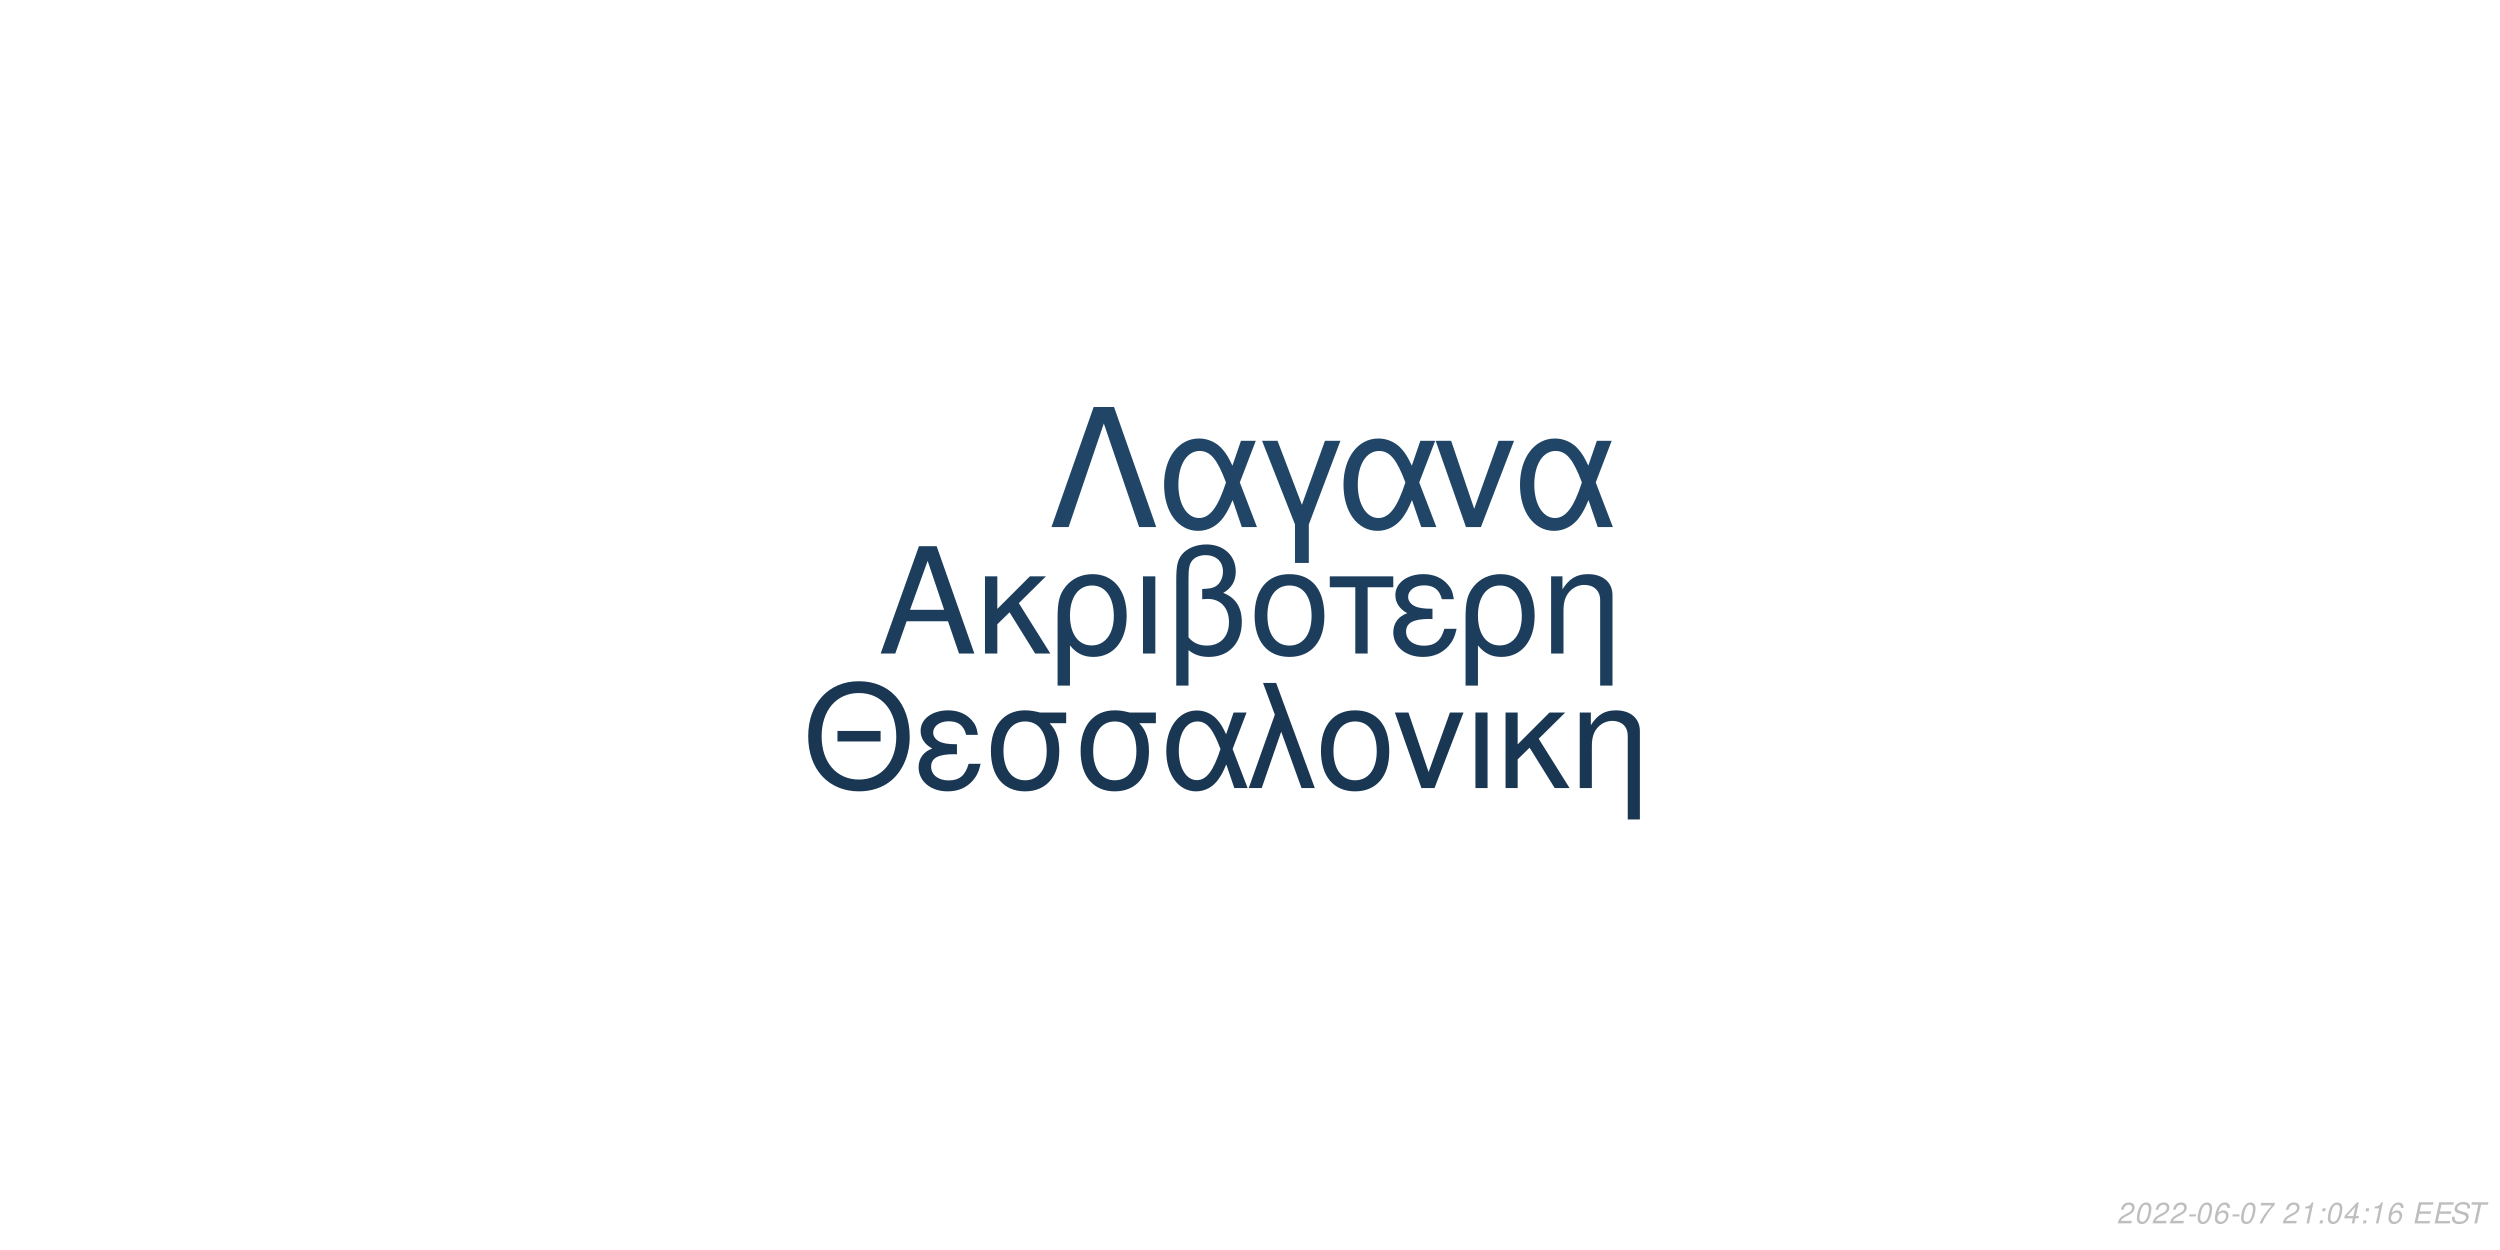
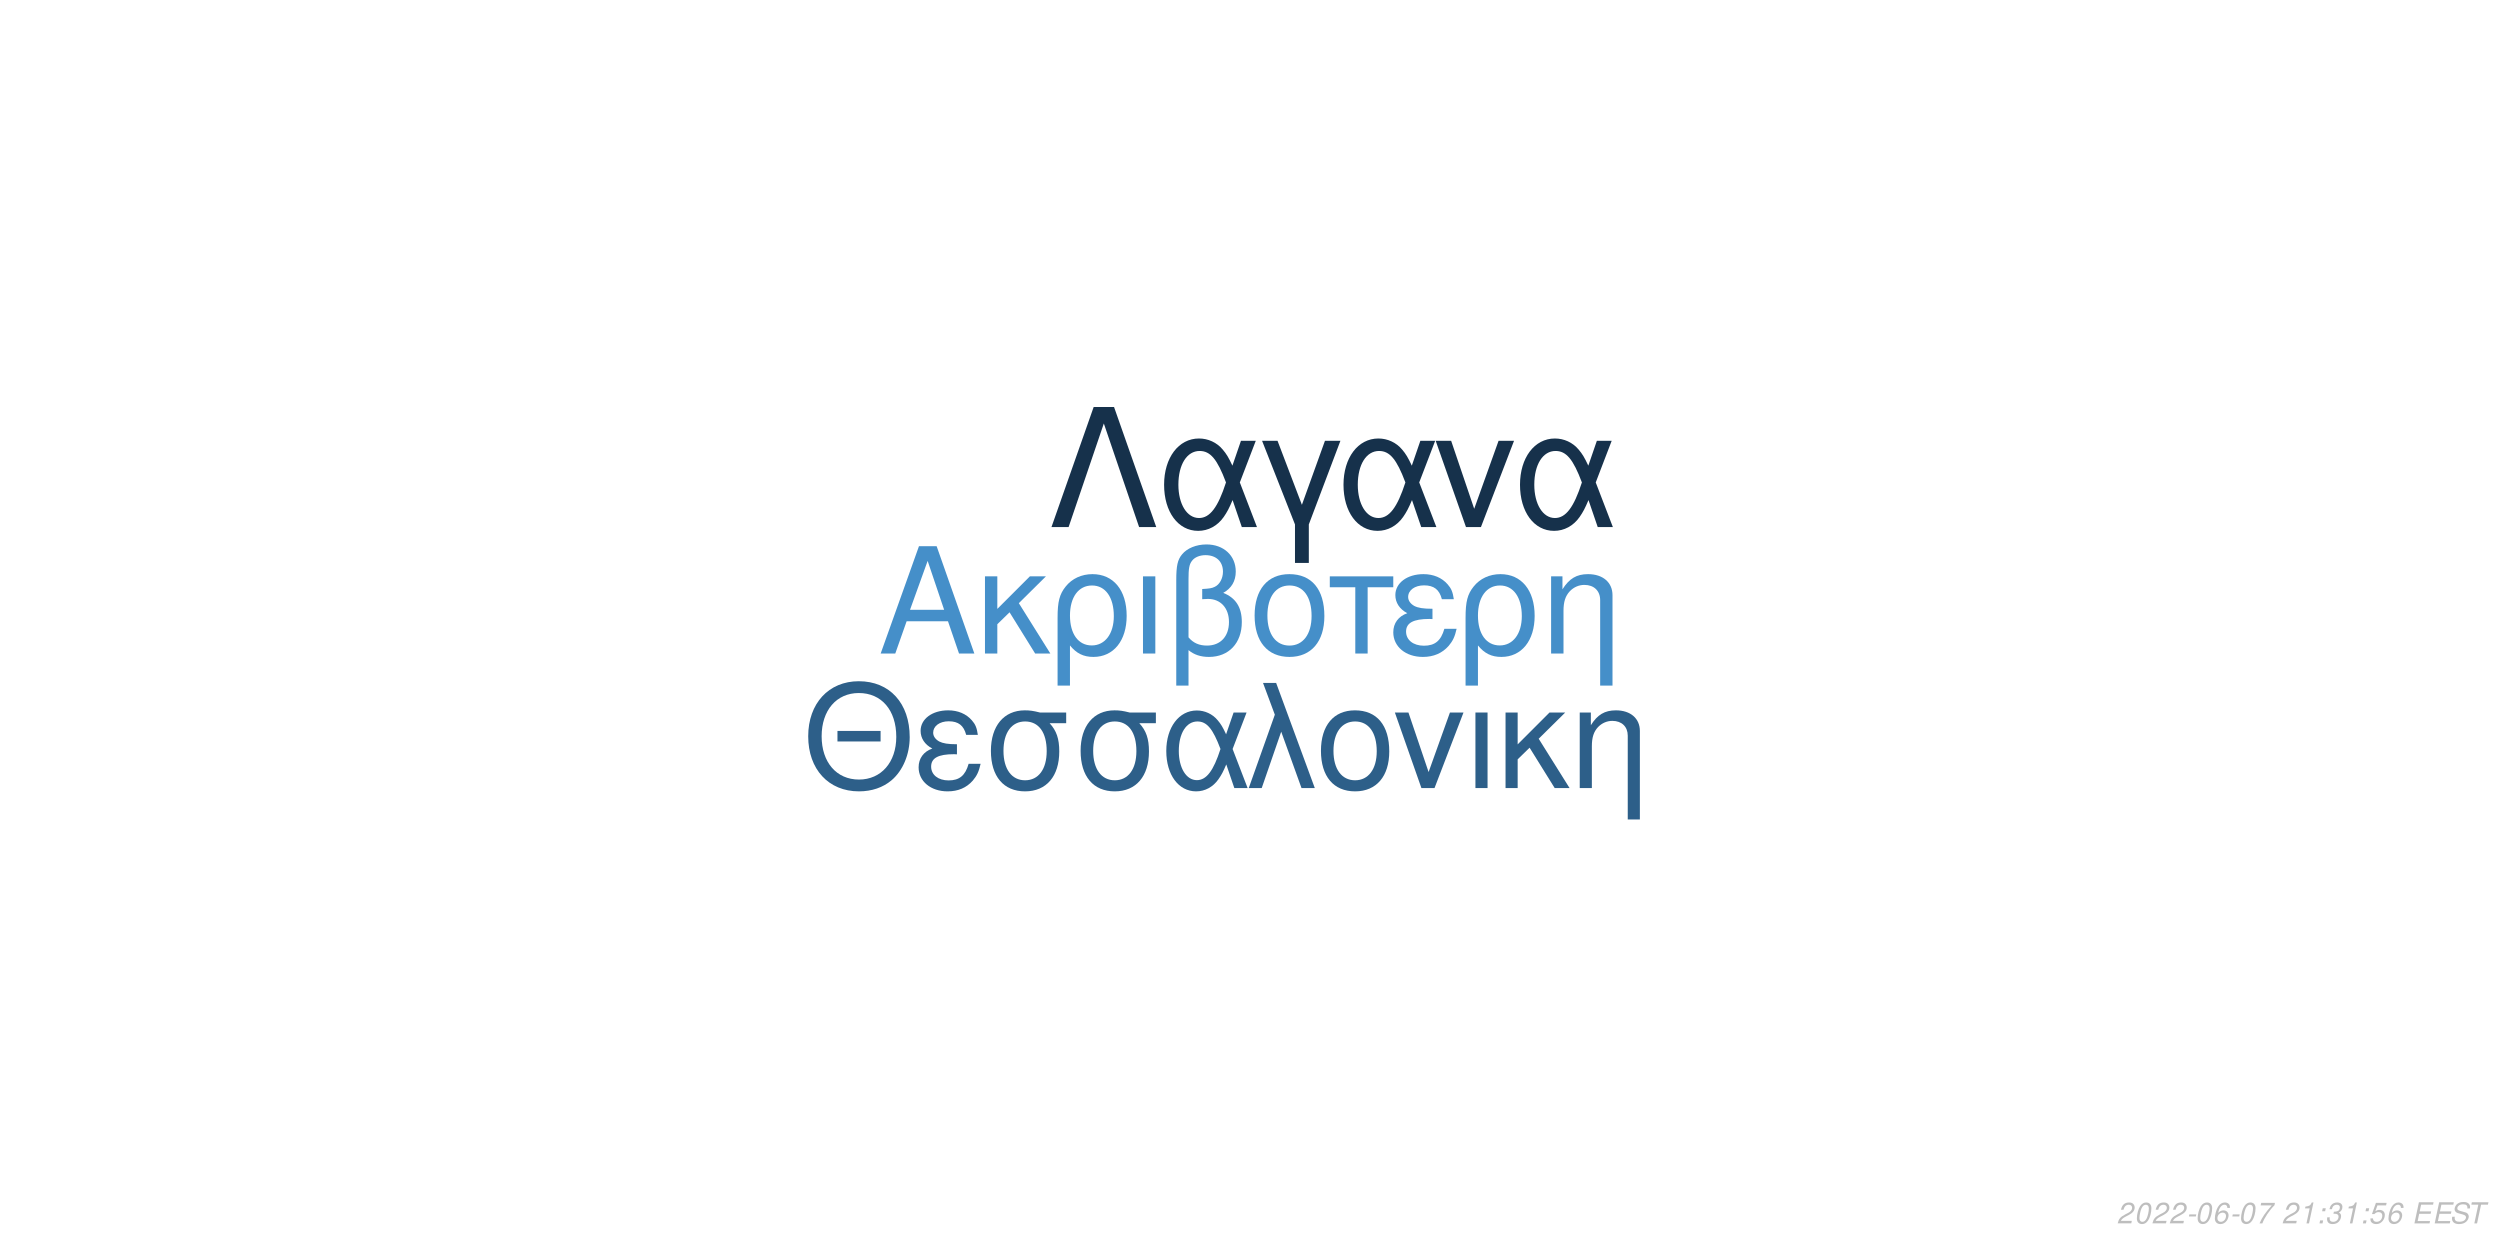
<svg xmlns="http://www.w3.org/2000/svg" xmlns:xlink="http://www.w3.org/1999/xlink" width="864pt" height="432pt" viewBox="0 0 864 432" version="1.1">
  <defs>
    <g>
      <symbol overflow="visible" id="glyph0-0">
        <path style="stroke:none;" d="" />
      </symbol>
      <symbol overflow="visible" id="glyph0-1">
        <path style="stroke:none;" d="M 24.125 -11.141 L 27.938 0 L 33.234 0 L 20.203 -37.094 L 14.094 -37.094 L 0.859 0 L 5.906 0 L 9.828 -11.141 Z M 22.797 -15.109 L 11 -15.109 L 17.094 -32.016 Z M 22.797 -15.109 " />
      </symbol>
      <symbol overflow="visible" id="glyph0-2">
        <path style="stroke:none;" d="M 7.172 -15.422 L 7.172 -26.672 L 2.906 -26.672 L 2.906 0 L 7.172 0 L 7.172 -10.125 L 11.406 -14.25 L 20.25 0 L 25.5 0 L 14.609 -17.406 L 23.969 -26.672 L 18.422 -26.672 Z M 7.172 -15.422 " />
      </symbol>
      <symbol overflow="visible" id="glyph0-3">
        <path style="stroke:none;" d="M 3 11.094 L 7.281 11.094 L 7.281 -2.797 C 9.516 -0.047 11.953 1.172 15.375 1.172 C 22.344 1.172 26.875 -4.422 26.875 -13.031 C 26.875 -21.891 22.297 -27.438 15.062 -27.438 C 11.297 -27.438 7.984 -25.906 5.797 -23.156 C 3.672 -20.516 3 -17.969 3 -12.359 Z M 14.906 -23.516 C 19.547 -23.516 22.438 -19.438 22.438 -12.922 C 22.438 -6.812 19.391 -2.797 14.812 -2.797 C 10.172 -2.797 7.281 -6.766 7.281 -13.125 C 7.281 -19.484 10.234 -23.516 14.906 -23.516 Z M 14.906 -23.516 " />
      </symbol>
      <symbol overflow="visible" id="glyph0-4">
        <path style="stroke:none;" d="M 3.516 0 L 7.781 0 L 7.781 -26.672 L 3.516 -26.672 Z M 3.516 0 " />
      </symbol>
      <symbol overflow="visible" id="glyph0-5">
        <path style="stroke:none;" d="M 4.016 11.094 L 8.25 11.094 L 8.25 -1.172 C 10.172 0.406 12.422 1.172 15.312 1.172 C 22.188 1.172 26.672 -3.609 26.672 -10.891 C 26.672 -15.984 24.578 -19.234 20.25 -20.969 C 23.109 -22.547 24.578 -25.031 24.578 -28.344 C 24.578 -33.844 20.406 -37.703 14.453 -37.703 C 10.938 -37.703 7.734 -36.391 6 -34.25 C 4.484 -32.422 4.016 -30.328 4.016 -25.391 Z M 8.25 -25.656 C 8.25 -29.359 8.5 -30.844 9.469 -32.062 C 10.375 -33.281 12.156 -34 14.094 -34 C 17.812 -34 20.156 -31.812 20.156 -28.297 C 20.156 -25.953 18.984 -23.812 17.297 -23.047 C 16.281 -22.547 15.469 -22.438 12.984 -22.297 L 12.984 -18.781 C 13.734 -18.828 14.344 -18.875 14.969 -18.875 C 19.344 -18.875 22.234 -15.719 22.234 -10.891 C 22.234 -5.906 19.281 -2.75 14.656 -2.75 C 11.953 -2.75 9.922 -3.609 8.25 -5.594 Z M 8.25 -25.656 " />
      </symbol>
      <symbol overflow="visible" id="glyph0-6">
        <path style="stroke:none;" d="M 14.094 -27.438 C 6.562 -27.438 2.094 -22.094 2.094 -13.125 C 2.094 -4.125 6.562 1.172 14.141 1.172 C 21.672 1.172 26.203 -4.172 26.203 -12.922 C 26.203 -22.188 21.828 -27.438 14.094 -27.438 Z M 14.141 -23.516 C 18.938 -23.516 21.781 -19.594 21.781 -12.984 C 21.781 -6.672 18.828 -2.75 14.141 -2.75 C 9.422 -2.75 6.516 -6.672 6.516 -13.125 C 6.516 -19.594 9.422 -23.516 14.141 -23.516 Z M 14.141 -23.516 " />
      </symbol>
      <symbol overflow="visible" id="glyph0-7">
        <path style="stroke:none;" d="M 7.891 0 L 12.156 0 L 12.156 -22.906 L 21.016 -22.906 L 21.016 -26.672 L -0.922 -26.672 L -0.922 -22.906 L 7.891 -22.906 Z M 7.891 0 " />
      </symbol>
      <symbol overflow="visible" id="glyph0-8">
        <path style="stroke:none;" d="M 14.562 -15.469 C 11.344 -15.469 9.562 -15.781 8.297 -16.438 C 6.922 -17.203 6.156 -18.328 6.156 -19.547 C 6.156 -21.891 8.453 -23.562 11.656 -23.562 C 15.062 -23.562 16.953 -22.094 17.812 -18.781 L 21.938 -18.781 C 21.578 -21.266 21.062 -22.5 19.797 -23.922 C 17.812 -26.203 14.906 -27.438 11.453 -27.438 C 5.797 -27.438 1.734 -24.375 1.734 -20.203 C 1.734 -17.609 3.156 -15.375 5.859 -13.938 C 2.797 -12.875 1.016 -10.484 1.016 -7.328 C 1.016 -2.391 5.297 1.172 11.25 1.172 C 14.969 1.172 17.906 -0.109 20.156 -2.641 C 21.578 -4.328 22.297 -5.797 22.906 -8.547 L 18.672 -8.547 C 17.5 -4.422 15.422 -2.703 11.609 -2.703 C 7.938 -2.703 5.438 -4.688 5.438 -7.578 C 5.438 -10.578 7.938 -11.953 13.484 -11.953 C 13.641 -11.953 14.094 -11.953 14.562 -11.906 Z M 14.562 -15.469 " />
      </symbol>
      <symbol overflow="visible" id="glyph0-9">
        <path style="stroke:none;" d="M 3.562 -26.672 L 3.562 0 L 7.844 0 L 7.844 -14.703 C 7.844 -17.906 8.5 -19.891 10.031 -21.531 C 11.406 -22.953 13.188 -23.719 15.062 -23.719 C 18.375 -23.719 20.516 -21.672 20.516 -18.469 L 20.516 11.094 L 24.781 11.094 L 24.781 -20.156 C 24.781 -24.578 21.469 -27.438 16.328 -27.438 C 12.359 -27.438 9.828 -25.906 7.484 -22.188 L 7.484 -26.672 Z M 3.562 -26.672 " />
      </symbol>
      <symbol overflow="visible" id="glyph1-0">
        <path style="stroke:none;" d="" />
      </symbol>
      <symbol overflow="visible" id="glyph1-1">
        <path style="stroke:none;" d="M 26.859 -19.734 L 11.953 -19.734 L 11.953 -16.094 L 26.859 -16.094 Z M 19.328 -36.922 C 8.922 -36.922 1.844 -29.25 1.844 -17.891 C 1.844 -6.484 8.875 1.141 19.391 1.141 C 23.812 1.141 27.703 -0.203 30.641 -2.688 C 34.578 -6.031 36.922 -11.656 36.922 -17.594 C 36.922 -29.297 30 -36.922 19.328 -36.922 Z M 19.328 -32.844 C 27.203 -32.844 32.281 -26.906 32.281 -17.688 C 32.281 -8.922 27.062 -2.938 19.391 -2.938 C 11.609 -2.938 6.484 -8.922 6.484 -17.891 C 6.484 -26.859 11.609 -32.844 19.328 -32.844 Z M 19.328 -32.844 " />
      </symbol>
      <symbol overflow="visible" id="glyph1-2">
        <path style="stroke:none;" d="M 14.25 -15.141 C 11.109 -15.141 9.375 -15.453 8.125 -16.094 C 6.781 -16.844 6.031 -17.938 6.031 -19.141 C 6.031 -21.422 8.266 -23.078 11.406 -23.078 C 14.75 -23.078 16.594 -21.625 17.438 -18.391 L 21.469 -18.391 C 21.125 -20.828 20.625 -22.031 19.391 -23.422 C 17.438 -25.656 14.594 -26.859 11.219 -26.859 C 5.688 -26.859 1.688 -23.875 1.688 -19.781 C 1.688 -17.234 3.094 -15.047 5.734 -13.656 C 2.734 -12.609 1 -10.266 1 -7.172 C 1 -2.344 5.188 1.141 11.016 1.141 C 14.656 1.141 17.547 -0.094 19.734 -2.594 C 21.125 -4.234 21.828 -5.688 22.422 -8.375 L 18.281 -8.375 C 17.141 -4.328 15.094 -2.641 11.359 -2.641 C 7.766 -2.641 5.328 -4.578 5.328 -7.422 C 5.328 -10.359 7.766 -11.703 13.203 -11.703 C 13.359 -11.703 13.797 -11.703 14.25 -11.656 Z M 14.25 -15.141 " />
      </symbol>
      <symbol overflow="visible" id="glyph1-3">
        <path style="stroke:none;" d="M 29 -26.109 L 19.938 -26.109 C 17.594 -26.703 16.438 -26.859 14.703 -26.859 C 7.469 -26.859 2.984 -21.469 2.984 -12.859 C 2.984 -4.031 7.375 1.141 14.797 1.141 C 22.172 1.141 26.609 -4.078 26.609 -12.656 C 26.609 -17.047 25.656 -19.828 23.266 -22.422 L 29 -22.422 Z M 14.797 -23.016 C 19.531 -23.016 22.266 -19.234 22.266 -12.75 C 22.266 -6.531 19.438 -2.688 14.797 -2.688 C 10.172 -2.688 7.328 -6.531 7.328 -12.859 C 7.328 -19.188 10.172 -23.016 14.797 -23.016 Z M 14.797 -23.016 " />
      </symbol>
      <symbol overflow="visible" id="glyph1-4">
        <path style="stroke:none;" d="M 29.344 -26.109 L 24.859 -26.109 L 22.266 -18.578 C 21.125 -21.031 20.484 -22.125 19.328 -23.469 C 17.547 -25.609 14.906 -26.812 12.156 -26.812 C 5.984 -26.812 1.594 -20.984 1.594 -12.812 C 1.594 -4.578 5.828 1.141 11.906 1.141 C 14.953 1.141 17.734 -0.344 19.625 -3.047 C 20.672 -4.531 21.281 -5.688 22.328 -8.172 L 25.109 0 L 29.703 0 L 24.516 -13.5 Z M 20.328 -13.5 C 17.891 -5.922 15.453 -2.734 12.156 -2.734 C 8.516 -2.734 5.922 -6.922 5.922 -12.812 C 5.922 -18.938 8.516 -23.016 12.359 -23.016 C 15.594 -23.016 17.688 -20.531 20.328 -13.5 Z M 20.328 -13.5 " />
      </symbol>
      <symbol overflow="visible" id="glyph1-5">
        <path style="stroke:none;" d="M 1.094 0 L 5.578 0 L 12.312 -19.484 L 19.328 0 L 23.922 0 L 10.562 -36.328 L 6.031 -36.328 L 10.109 -25.359 Z M 1.094 0 " />
      </symbol>
      <symbol overflow="visible" id="glyph1-6">
        <path style="stroke:none;" d="M 13.797 -26.859 C 6.422 -26.859 2.047 -21.625 2.047 -12.859 C 2.047 -4.031 6.422 1.141 13.859 1.141 C 21.234 1.141 25.656 -4.078 25.656 -12.656 C 25.656 -21.719 21.375 -26.859 13.797 -26.859 Z M 13.859 -23.016 C 18.531 -23.016 21.328 -19.188 21.328 -12.703 C 21.328 -6.531 18.438 -2.688 13.859 -2.688 C 9.219 -2.688 6.375 -6.531 6.375 -12.859 C 6.375 -19.188 9.219 -23.016 13.859 -23.016 Z M 13.859 -23.016 " />
      </symbol>
      <symbol overflow="visible" id="glyph1-7">
        <path style="stroke:none;" d="M 14.297 0 L 24.312 -26.109 L 19.625 -26.109 L 12.25 -5.531 L 5.281 -26.109 L 0.594 -26.109 L 9.766 0 Z M 14.297 0 " />
      </symbol>
      <symbol overflow="visible" id="glyph1-8">
        <path style="stroke:none;" d="M 3.438 0 L 7.625 0 L 7.625 -26.109 L 3.438 -26.109 Z M 3.438 0 " />
      </symbol>
      <symbol overflow="visible" id="glyph1-9">
        <path style="stroke:none;" d="M 7.031 -15.094 L 7.031 -26.109 L 2.844 -26.109 L 2.844 0 L 7.031 0 L 7.031 -9.922 L 11.156 -13.953 L 19.828 0 L 24.969 0 L 14.297 -17.047 L 23.469 -26.109 L 18.031 -26.109 Z M 7.031 -15.094 " />
      </symbol>
      <symbol overflow="visible" id="glyph1-10">
        <path style="stroke:none;" d="M 3.484 -26.109 L 3.484 0 L 7.672 0 L 7.672 -14.406 C 7.672 -17.547 8.328 -19.484 9.812 -21.078 C 11.156 -22.469 12.906 -23.219 14.75 -23.219 C 17.984 -23.219 20.078 -21.234 20.078 -18.094 L 20.078 10.859 L 24.266 10.859 L 24.266 -19.734 C 24.266 -24.062 21.031 -26.859 16 -26.859 C 12.109 -26.859 9.609 -25.359 7.328 -21.719 L 7.328 -26.109 Z M 3.484 -26.109 " />
      </symbol>
      <symbol overflow="visible" id="glyph2-0">
        <path style="stroke:none;" d="" />
      </symbol>
      <symbol overflow="visible" id="glyph2-1">
        <path style="stroke:none;" d="M 22.531 -41.484 L 15.484 -41.484 L 0.906 0 L 6.828 0 L 19 -35.797 L 31.188 0 L 37.109 0 Z M 22.531 -41.484 " />
      </symbol>
      <symbol overflow="visible" id="glyph2-2">
        <path style="stroke:none;" d="M 33.516 -29.812 L 28.391 -29.812 L 25.438 -21.219 C 24.125 -24.016 23.391 -25.266 22.078 -26.797 C 20.031 -29.25 17.016 -30.609 13.891 -30.609 C 6.828 -30.609 1.828 -23.953 1.828 -14.625 C 1.828 -5.234 6.656 1.312 13.594 1.312 C 17.078 1.312 20.266 -0.391 22.422 -3.469 C 23.609 -5.172 24.297 -6.484 25.5 -9.328 L 28.688 0 L 33.922 0 L 28 -15.422 Z M 23.219 -15.422 C 20.422 -6.766 17.641 -3.125 13.891 -3.125 C 9.734 -3.125 6.766 -7.906 6.766 -14.625 C 6.766 -21.625 9.734 -26.297 14.109 -26.297 C 17.812 -26.297 20.203 -23.453 23.219 -15.422 Z M 23.219 -15.422 " />
      </symbol>
      <symbol overflow="visible" id="glyph2-3">
        <path style="stroke:none;" d="M 12.062 12.406 L 16.844 12.406 L 16.844 -0.906 L 27.766 -29.812 L 22.422 -29.812 L 14.453 -7.688 L 6.031 -29.812 L 0.688 -29.812 L 12.062 -0.906 Z M 12.062 12.406 " />
      </symbol>
      <symbol overflow="visible" id="glyph2-4">
        <path style="stroke:none;" d="M 16.328 0 L 27.766 -29.812 L 22.422 -29.812 L 14 -6.312 L 6.031 -29.812 L 0.688 -29.812 L 11.156 0 Z M 16.328 0 " />
      </symbol>
      <symbol overflow="visible" id="glyph3-0">
        <path style="stroke:none;" d="" />
      </symbol>
      <symbol overflow="visible" id="glyph3-1">
        <path style="stroke:none;" d="M 5.234 -0.875 L 1.469 -0.875 C 1.641 -1.375 2.203 -1.891 3.109 -2.344 L 4.234 -2.938 C 5.562 -3.625 6.219 -4.469 6.219 -5.484 C 6.219 -5.938 6.062 -6.359 5.797 -6.656 C 5.469 -7.047 4.984 -7.234 4.312 -7.234 C 2.766 -7.234 1.891 -6.453 1.484 -4.734 L 2.375 -4.734 C 2.484 -5.188 2.609 -5.484 2.797 -5.75 C 3.094 -6.203 3.609 -6.453 4.188 -6.453 C 4.891 -6.453 5.344 -6.031 5.344 -5.375 C 5.344 -4.703 4.859 -4.094 4.016 -3.656 L 2.984 -3.125 C 1.234 -2.188 0.797 -1.656 0.344 -0.016 L 5.047 -0.016 Z M 5.234 -0.875 " />
      </symbol>
      <symbol overflow="visible" id="glyph3-2">
        <path style="stroke:none;" d="M 4.203 -7.234 C 3.375 -7.234 2.688 -6.812 2.125 -5.984 C 1.484 -5.047 0.984 -3.188 0.984 -1.734 C 0.984 -1.109 1.172 -0.562 1.484 -0.266 C 1.797 0.047 2.281 0.234 2.766 0.234 C 3.625 0.234 4.281 -0.156 4.859 -1.016 C 5.516 -1.953 6 -3.797 6 -5.266 C 6 -6.5 5.328 -7.234 4.203 -7.234 Z M 4.094 -6.453 C 4.734 -6.453 5.125 -5.984 5.125 -5.156 C 5.125 -4.203 4.781 -2.625 4.406 -1.812 C 3.984 -0.938 3.516 -0.547 2.875 -0.547 C 2.25 -0.547 1.875 -1.031 1.875 -1.828 C 1.875 -2.797 2.203 -4.344 2.594 -5.203 C 2.984 -6.047 3.453 -6.453 4.094 -6.453 Z M 4.094 -6.453 " />
      </symbol>
      <symbol overflow="visible" id="glyph3-3">
        <path style="stroke:none;" d="M 3.516 -3.125 L 1.125 -3.125 L 0.969 -2.406 L 3.359 -2.406 Z M 3.516 -3.125 " />
      </symbol>
      <symbol overflow="visible" id="glyph3-4">
        <path style="stroke:none;" d="M 6.125 -5.344 L 6.141 -5.625 C 6.141 -6.609 5.453 -7.234 4.391 -7.234 C 3.438 -7.234 2.641 -6.719 2.016 -5.703 C 1.422 -4.781 0.938 -2.953 0.938 -1.688 C 0.938 -0.516 1.688 0.234 2.859 0.234 C 3.703 0.234 4.438 -0.156 5 -0.875 C 5.406 -1.422 5.672 -2.156 5.672 -2.766 C 5.672 -3.812 4.969 -4.5 3.906 -4.5 C 3.234 -4.5 2.672 -4.234 2.094 -3.625 C 2.406 -5.375 3.234 -6.453 4.25 -6.453 C 4.703 -6.453 5.062 -6.234 5.172 -5.844 C 5.203 -5.719 5.234 -5.578 5.25 -5.344 Z M 3.656 -3.734 C 4.344 -3.734 4.797 -3.281 4.797 -2.625 C 4.797 -1.469 3.984 -0.547 2.984 -0.547 C 2.297 -0.547 1.812 -1.047 1.812 -1.766 C 1.812 -2.859 2.625 -3.734 3.656 -3.734 Z M 3.656 -3.734 " />
      </symbol>
      <symbol overflow="visible" id="glyph3-5">
        <path style="stroke:none;" d="M 6.703 -7.094 L 1.953 -7.094 L 1.766 -6.219 L 5.594 -6.219 C 3.344 -3.688 2.266 -2.109 1.375 0 L 2.344 0 C 3.031 -1.906 4.828 -4.594 6.547 -6.281 Z M 6.703 -7.094 " />
      </symbol>
      <symbol overflow="visible" id="glyph3-6">
        <path style="stroke:none;" d="" />
      </symbol>
      <symbol overflow="visible" id="glyph3-7">
        <path style="stroke:none;" d="M 3.703 -5.188 L 2.594 0 L 3.469 0 L 5.016 -7.234 L 4.438 -7.234 C 3.906 -6.156 3.688 -6.016 2.234 -5.812 L 2.109 -5.188 Z M 3.703 -5.188 " />
      </symbol>
      <symbol overflow="visible" id="glyph3-8">
        <path style="stroke:none;" d="M 2.359 -1.031 L 1.312 -1.031 L 1.094 0 L 2.141 0 Z M 3.266 -5.234 L 2.219 -5.234 L 2 -4.203 L 3.047 -4.203 Z M 3.266 -5.234 " />
      </symbol>
      <symbol overflow="visible" id="glyph3-9">
-         <path style="stroke:none;" d="M 3.625 -1.75 L 3.266 0 L 4.141 0 L 4.516 -1.75 L 5.562 -1.75 L 5.734 -2.531 L 4.688 -2.531 L 5.688 -7.234 L 5.016 -7.234 L 0.844 -2.672 L 0.641 -1.75 Z M 3.797 -2.531 L 1.594 -2.531 L 4.469 -5.703 Z M 3.797 -2.531 " />
+         <path style="stroke:none;" d="M 2.922 -3.312 C 3.125 -3.344 3.234 -3.344 3.375 -3.344 C 4.203 -3.344 4.688 -3 4.688 -2.406 C 4.688 -1.312 3.906 -0.547 2.781 -0.547 C 2.047 -0.547 1.594 -0.938 1.594 -1.562 C 1.594 -1.719 1.609 -1.844 1.656 -2.094 L 0.766 -2.094 C 0.734 -1.797 0.719 -1.641 0.719 -1.469 C 0.719 -0.375 1.406 0.234 2.641 0.234 C 3.547 0.234 4.297 -0.078 4.812 -0.656 C 5.266 -1.156 5.562 -1.875 5.562 -2.547 C 5.562 -3.125 5.344 -3.453 4.797 -3.734 C 5.641 -4.234 6.016 -4.844 6.016 -5.734 C 6.016 -6.656 5.312 -7.234 4.203 -7.234 C 3.375 -7.234 2.672 -6.938 2.188 -6.375 C 1.891 -6.031 1.703 -5.641 1.516 -4.906 L 2.391 -4.906 C 2.5 -5.359 2.594 -5.594 2.734 -5.812 C 3.047 -6.234 3.516 -6.453 4.078 -6.453 C 4.734 -6.453 5.141 -6.125 5.141 -5.578 C 5.141 -5.188 5.016 -4.797 4.797 -4.547 C 4.516 -4.234 4 -4.062 3.266 -4.062 L 3.078 -4.062 Z M 2.922 -3.312 " />
      </symbol>
      <symbol overflow="visible" id="glyph3-10">
+         <path style="stroke:none;" d="M 6.297 -7.094 L 2.594 -7.094 L 1.234 -3.234 L 2.047 -3.234 C 2.656 -3.766 2.938 -3.906 3.531 -3.906 C 4.328 -3.906 4.797 -3.453 4.797 -2.688 C 4.797 -1.438 3.969 -0.547 2.828 -0.547 C 2.031 -0.547 1.609 -0.938 1.578 -1.734 L 0.703 -1.734 L 0.703 -1.516 C 0.703 -0.938 0.844 -0.547 1.188 -0.266 C 1.562 0.062 2.078 0.234 2.703 0.234 C 3.656 0.234 4.391 -0.156 4.984 -0.922 C 5.422 -1.5 5.672 -2.234 5.672 -2.953 C 5.672 -4 4.938 -4.672 3.812 -4.672 C 3.328 -4.672 2.906 -4.547 2.406 -4.234 L 3.109 -6.219 L 6.109 -6.219 Z M 6.297 -7.094 " />
+       </symbol>
+       <symbol overflow="visible" id="glyph3-11">
        <path style="stroke:none;" d="M 2.547 -3.312 L 6.5 -3.312 L 6.688 -4.141 L 2.719 -4.141 L 3.219 -6.469 L 7.344 -6.469 L 7.516 -7.297 L 2.453 -7.297 L 0.906 0 L 6.125 0 L 6.297 -0.812 L 2.016 -0.812 Z M 2.547 -3.312 " />
      </symbol>
-       <symbol overflow="visible" id="glyph3-11">
+       <symbol overflow="visible" id="glyph3-12">
        <path style="stroke:none;" d="M 7.062 -5.156 C 7.125 -5.438 7.141 -5.562 7.141 -5.703 C 7.141 -6.156 6.938 -6.594 6.594 -6.891 C 6.188 -7.25 5.656 -7.406 4.875 -7.406 C 3.844 -7.406 3.047 -7.125 2.5 -6.562 C 2.094 -6.141 1.781 -5.438 1.781 -4.922 C 1.781 -4.297 2.219 -3.766 2.891 -3.562 L 4.594 -3.094 C 5.406 -2.859 5.734 -2.578 5.734 -2.094 C 5.734 -1.781 5.547 -1.406 5.266 -1.141 C 4.844 -0.766 4.266 -0.578 3.453 -0.578 C 2.328 -0.578 1.812 -0.984 1.812 -1.906 C 1.812 -2.047 1.812 -2.125 1.844 -2.312 L 0.984 -2.312 C 0.906 -2.062 0.891 -1.906 0.891 -1.688 C 0.891 -0.484 1.797 0.234 3.297 0.234 C 4.359 0.234 5.234 -0.062 5.812 -0.609 C 6.344 -1.078 6.688 -1.797 6.688 -2.375 C 6.688 -2.641 6.609 -2.906 6.453 -3.156 C 6.234 -3.5 5.938 -3.703 5.469 -3.828 L 3.75 -4.312 C 2.984 -4.547 2.734 -4.734 2.734 -5.188 C 2.734 -5.547 2.875 -5.844 3.188 -6.109 C 3.547 -6.438 4.031 -6.594 4.703 -6.594 C 5.266 -6.594 5.688 -6.484 5.906 -6.297 C 6.094 -6.125 6.219 -5.797 6.219 -5.516 C 6.219 -5.422 6.203 -5.344 6.188 -5.156 Z M 7.062 -5.156 " />
      </symbol>
-       <symbol overflow="visible" id="glyph3-12">
+       <symbol overflow="visible" id="glyph3-13">
        <path style="stroke:none;" d="M 4.938 -6.469 L 7.312 -6.469 L 7.484 -7.297 L 1.75 -7.297 L 1.578 -6.469 L 3.984 -6.469 L 2.609 0 L 3.547 0 Z M 4.938 -6.469 " />
      </symbol>
    </g>
  </defs>
  <g id="surface1">
    <rect x="0" y="0" width="864" height="432" style="fill:rgb(100%,100%,100%);fill-opacity:1;stroke:none;" />
-     <g style="fill:rgb(10.98%,23.922%,35.686%);fill-opacity:1;">
+     <g style="fill:rgb(27.059%,56.078%,78.824%);fill-opacity:1;">
      <use xlink:href="#glyph0-1" x="303.5" y="225.861" />
      <use xlink:href="#glyph0-2" x="337.5" y="225.861" />
      <use xlink:href="#glyph0-3" x="362.5" y="225.861" />
      <use xlink:href="#glyph0-4" x="391.5" y="225.861" />
      <use xlink:href="#glyph0-5" x="402.5" y="225.861" />
      <use xlink:href="#glyph0-6" x="431.5" y="225.861" />
      <use xlink:href="#glyph0-7" x="460.5" y="225.861" />
      <use xlink:href="#glyph0-8" x="480.5" y="225.861" />
      <use xlink:href="#glyph0-3" x="503.5" y="225.861" />
      <use xlink:href="#glyph0-9" x="532.5" y="225.861" />
    </g>
-     <g style="fill:rgb(9.804%,21.176%,32.157%);fill-opacity:1;">
+     <g style="fill:rgb(17.647%,37.255%,53.725%);fill-opacity:1;">
      <use xlink:href="#glyph1-1" x="277.473" y="272.354" />
      <use xlink:href="#glyph1-2" x="316.473" y="272.354" />
      <use xlink:href="#glyph1-3" x="339.473" y="272.354" />
      <use xlink:href="#glyph1-3" x="370.473" y="272.354" />
      <use xlink:href="#glyph1-4" x="401.473" y="272.354" />
      <use xlink:href="#glyph1-5" x="430.473" y="272.354" />
      <use xlink:href="#glyph1-6" x="454.473" y="272.354" />
      <use xlink:href="#glyph1-7" x="481.473" y="272.354" />
      <use xlink:href="#glyph1-8" x="506.473" y="272.354" />
      <use xlink:href="#glyph1-9" x="517.473" y="272.354" />
      <use xlink:href="#glyph1-10" x="542.473" y="272.354" />
    </g>
-     <g style="fill:rgb(12.549%,27.059%,40%);fill-opacity:1;">
+     <g style="fill:rgb(8.627%,19.216%,29.412%);fill-opacity:1;">
      <use xlink:href="#glyph2-1" x="362.484" y="182.152" />
      <use xlink:href="#glyph2-2" x="400.484" y="182.152" />
      <use xlink:href="#glyph2-3" x="435.484" y="182.152" />
      <use xlink:href="#glyph2-2" x="462.484" y="182.152" />
      <use xlink:href="#glyph2-4" x="495.484" y="182.152" />
      <use xlink:href="#glyph2-2" x="523.484" y="182.152" />
    </g>
    <g style="fill:rgb(74.51%,74.51%,74.51%);fill-opacity:1;">
      <use xlink:href="#glyph3-1" x="731.52" y="422.81" />
      <use xlink:href="#glyph3-2" x="737.52" y="422.81" />
      <use xlink:href="#glyph3-1" x="743.52" y="422.81" />
      <use xlink:href="#glyph3-1" x="749.52" y="422.81" />
      <use xlink:href="#glyph3-3" x="755.52" y="422.81" />
      <use xlink:href="#glyph3-2" x="758.52" y="422.81" />
      <use xlink:href="#glyph3-4" x="764.52" y="422.81" />
      <use xlink:href="#glyph3-3" x="770.52" y="422.81" />
      <use xlink:href="#glyph3-2" x="773.52" y="422.81" />
      <use xlink:href="#glyph3-5" x="779.52" y="422.81" />
      <use xlink:href="#glyph3-6" x="785.52" y="422.81" />
      <use xlink:href="#glyph3-1" x="788.52" y="422.81" />
      <use xlink:href="#glyph3-7" x="794.52" y="422.81" />
      <use xlink:href="#glyph3-8" x="800.52" y="422.81" />
-       <use xlink:href="#glyph3-2" x="803.52" y="422.81" />
-       <use xlink:href="#glyph3-9" x="809.52" y="422.81" />
+       <use xlink:href="#glyph3-9" x="803.52" y="422.81" />
+       <use xlink:href="#glyph3-7" x="809.52" y="422.81" />
      <use xlink:href="#glyph3-8" x="815.52" y="422.81" />
-       <use xlink:href="#glyph3-7" x="818.52" y="422.81" />
+       <use xlink:href="#glyph3-10" x="818.52" y="422.81" />
      <use xlink:href="#glyph3-4" x="824.52" y="422.81" />
      <use xlink:href="#glyph3-6" x="830.52" y="422.81" />
-       <use xlink:href="#glyph3-10" x="833.52" y="422.81" />
-       <use xlink:href="#glyph3-10" x="840.52" y="422.81" />
-       <use xlink:href="#glyph3-11" x="846.52" y="422.81" />
-       <use xlink:href="#glyph3-12" x="852.52" y="422.81" />
+       <use xlink:href="#glyph3-11" x="833.52" y="422.81" />
+       <use xlink:href="#glyph3-11" x="840.52" y="422.81" />
+       <use xlink:href="#glyph3-12" x="846.52" y="422.81" />
+       <use xlink:href="#glyph3-13" x="852.52" y="422.81" />
    </g>
  </g>
</svg>
